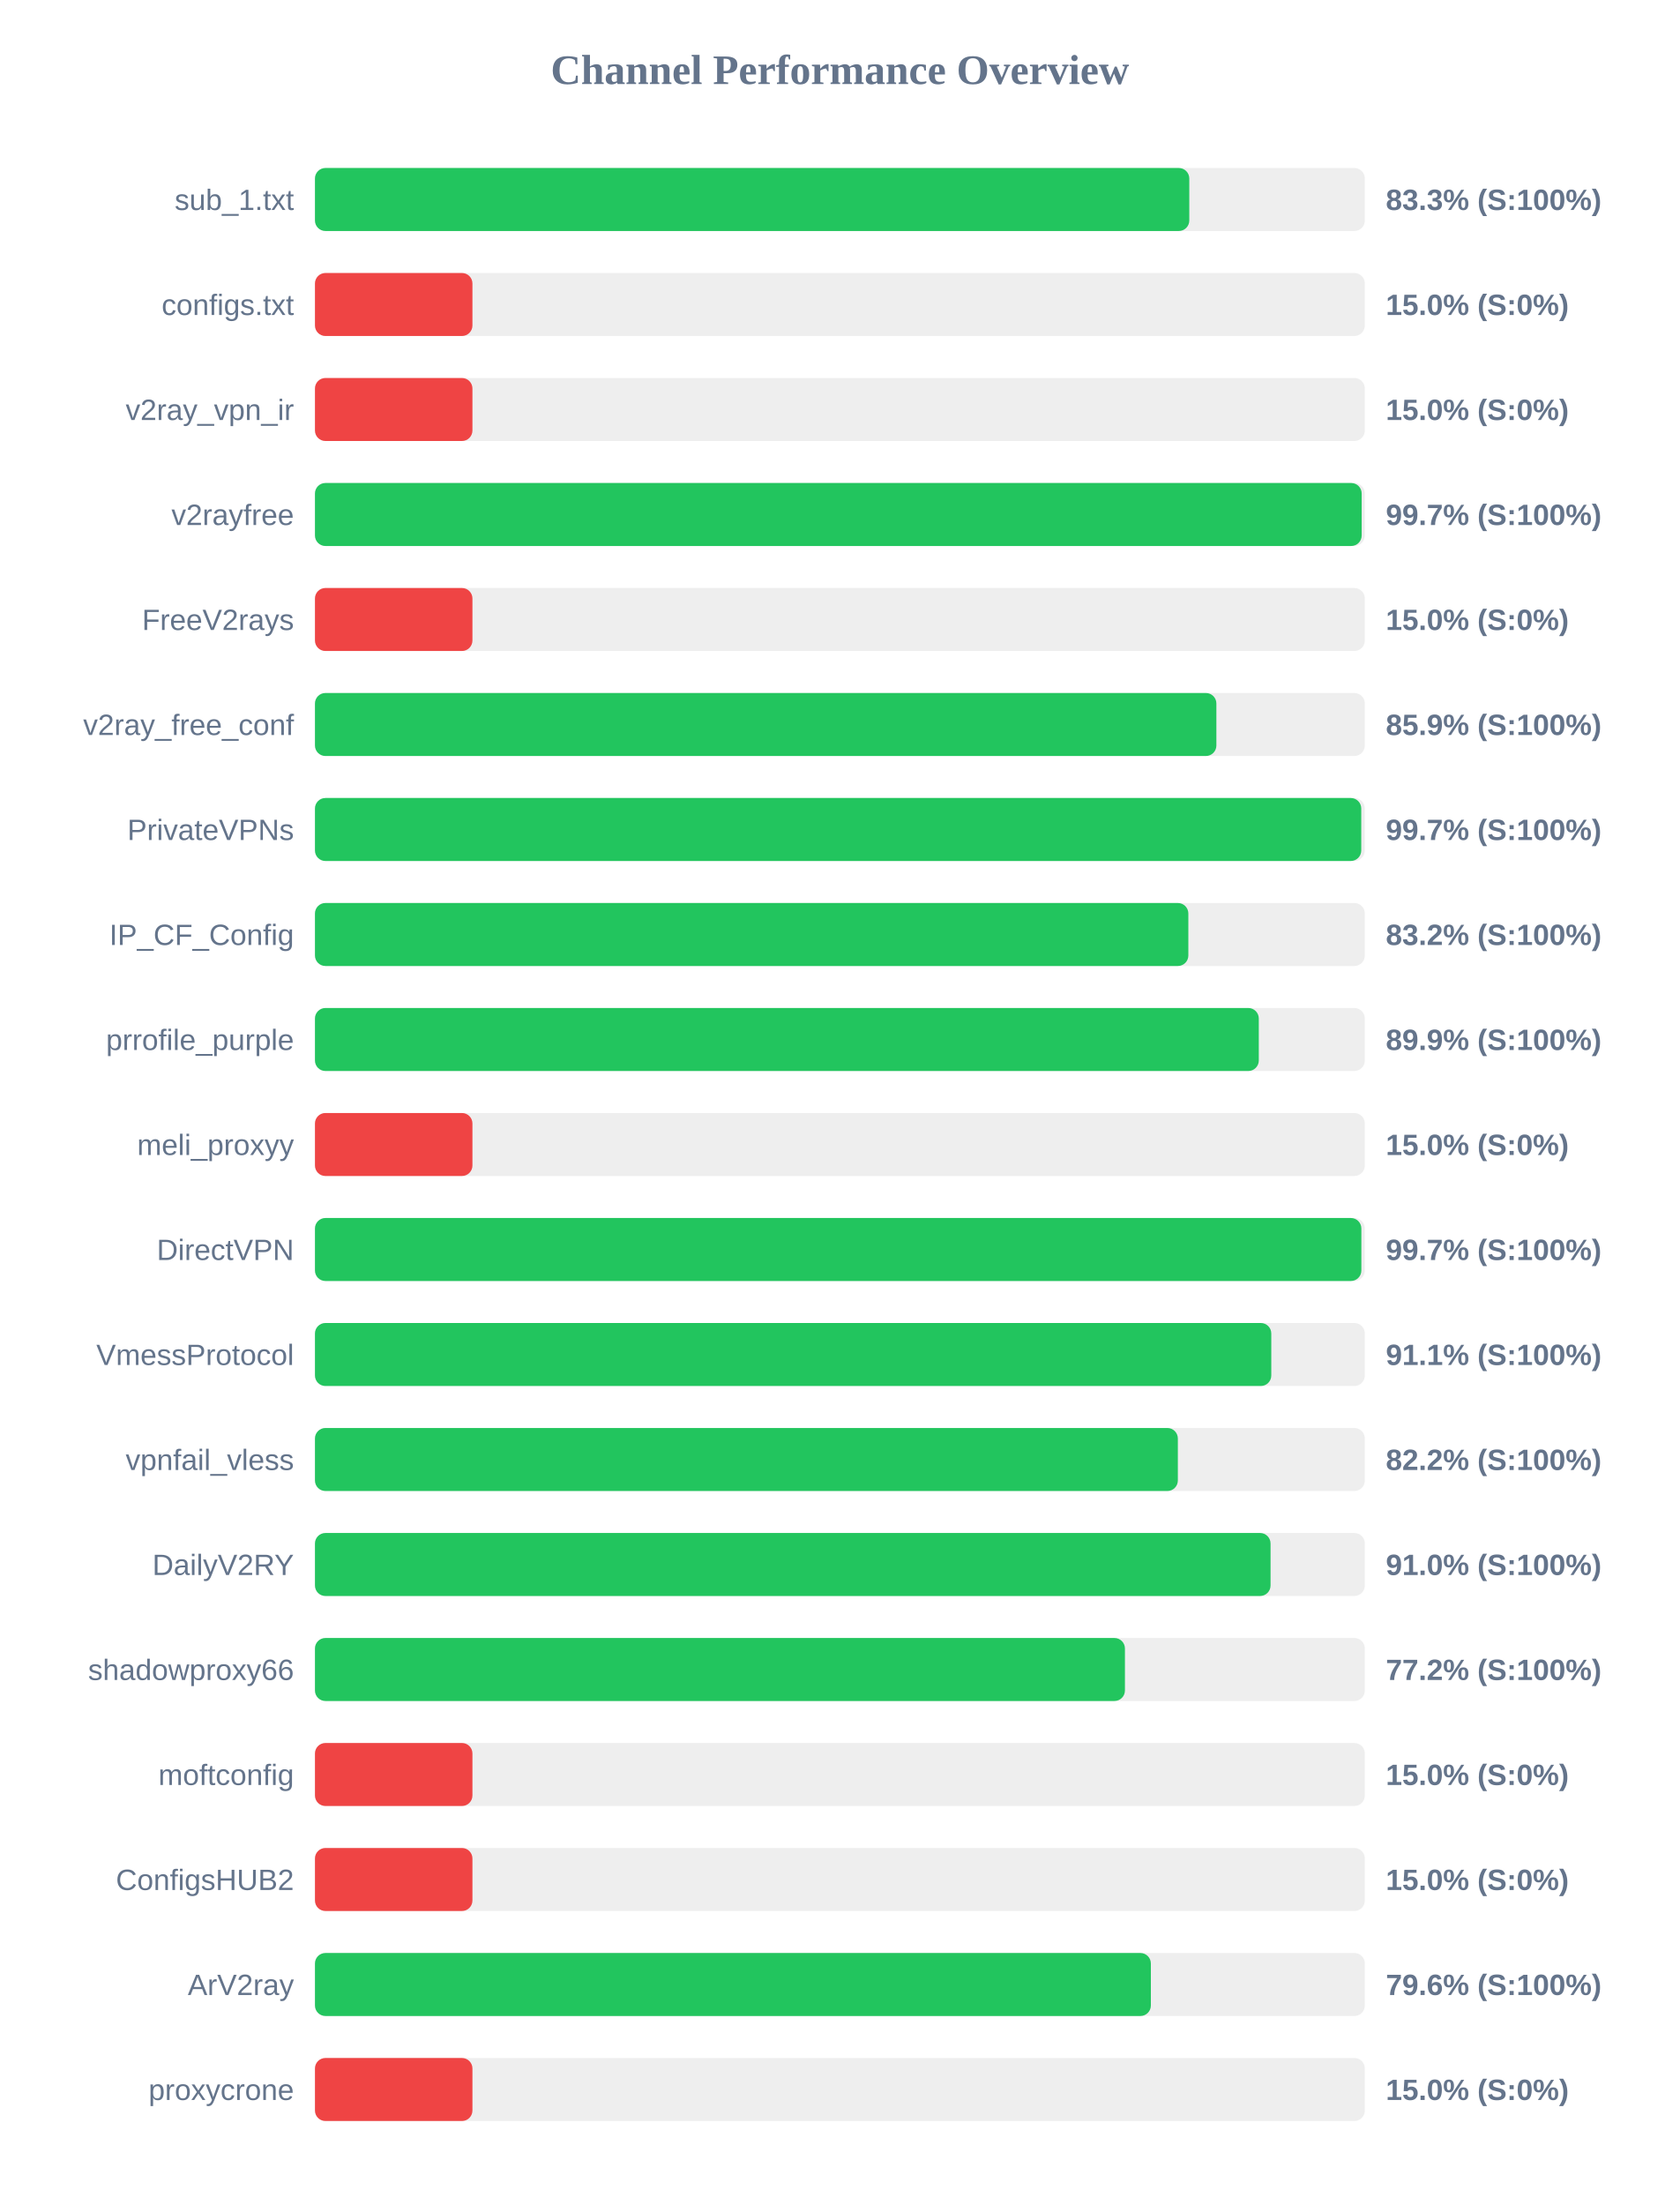
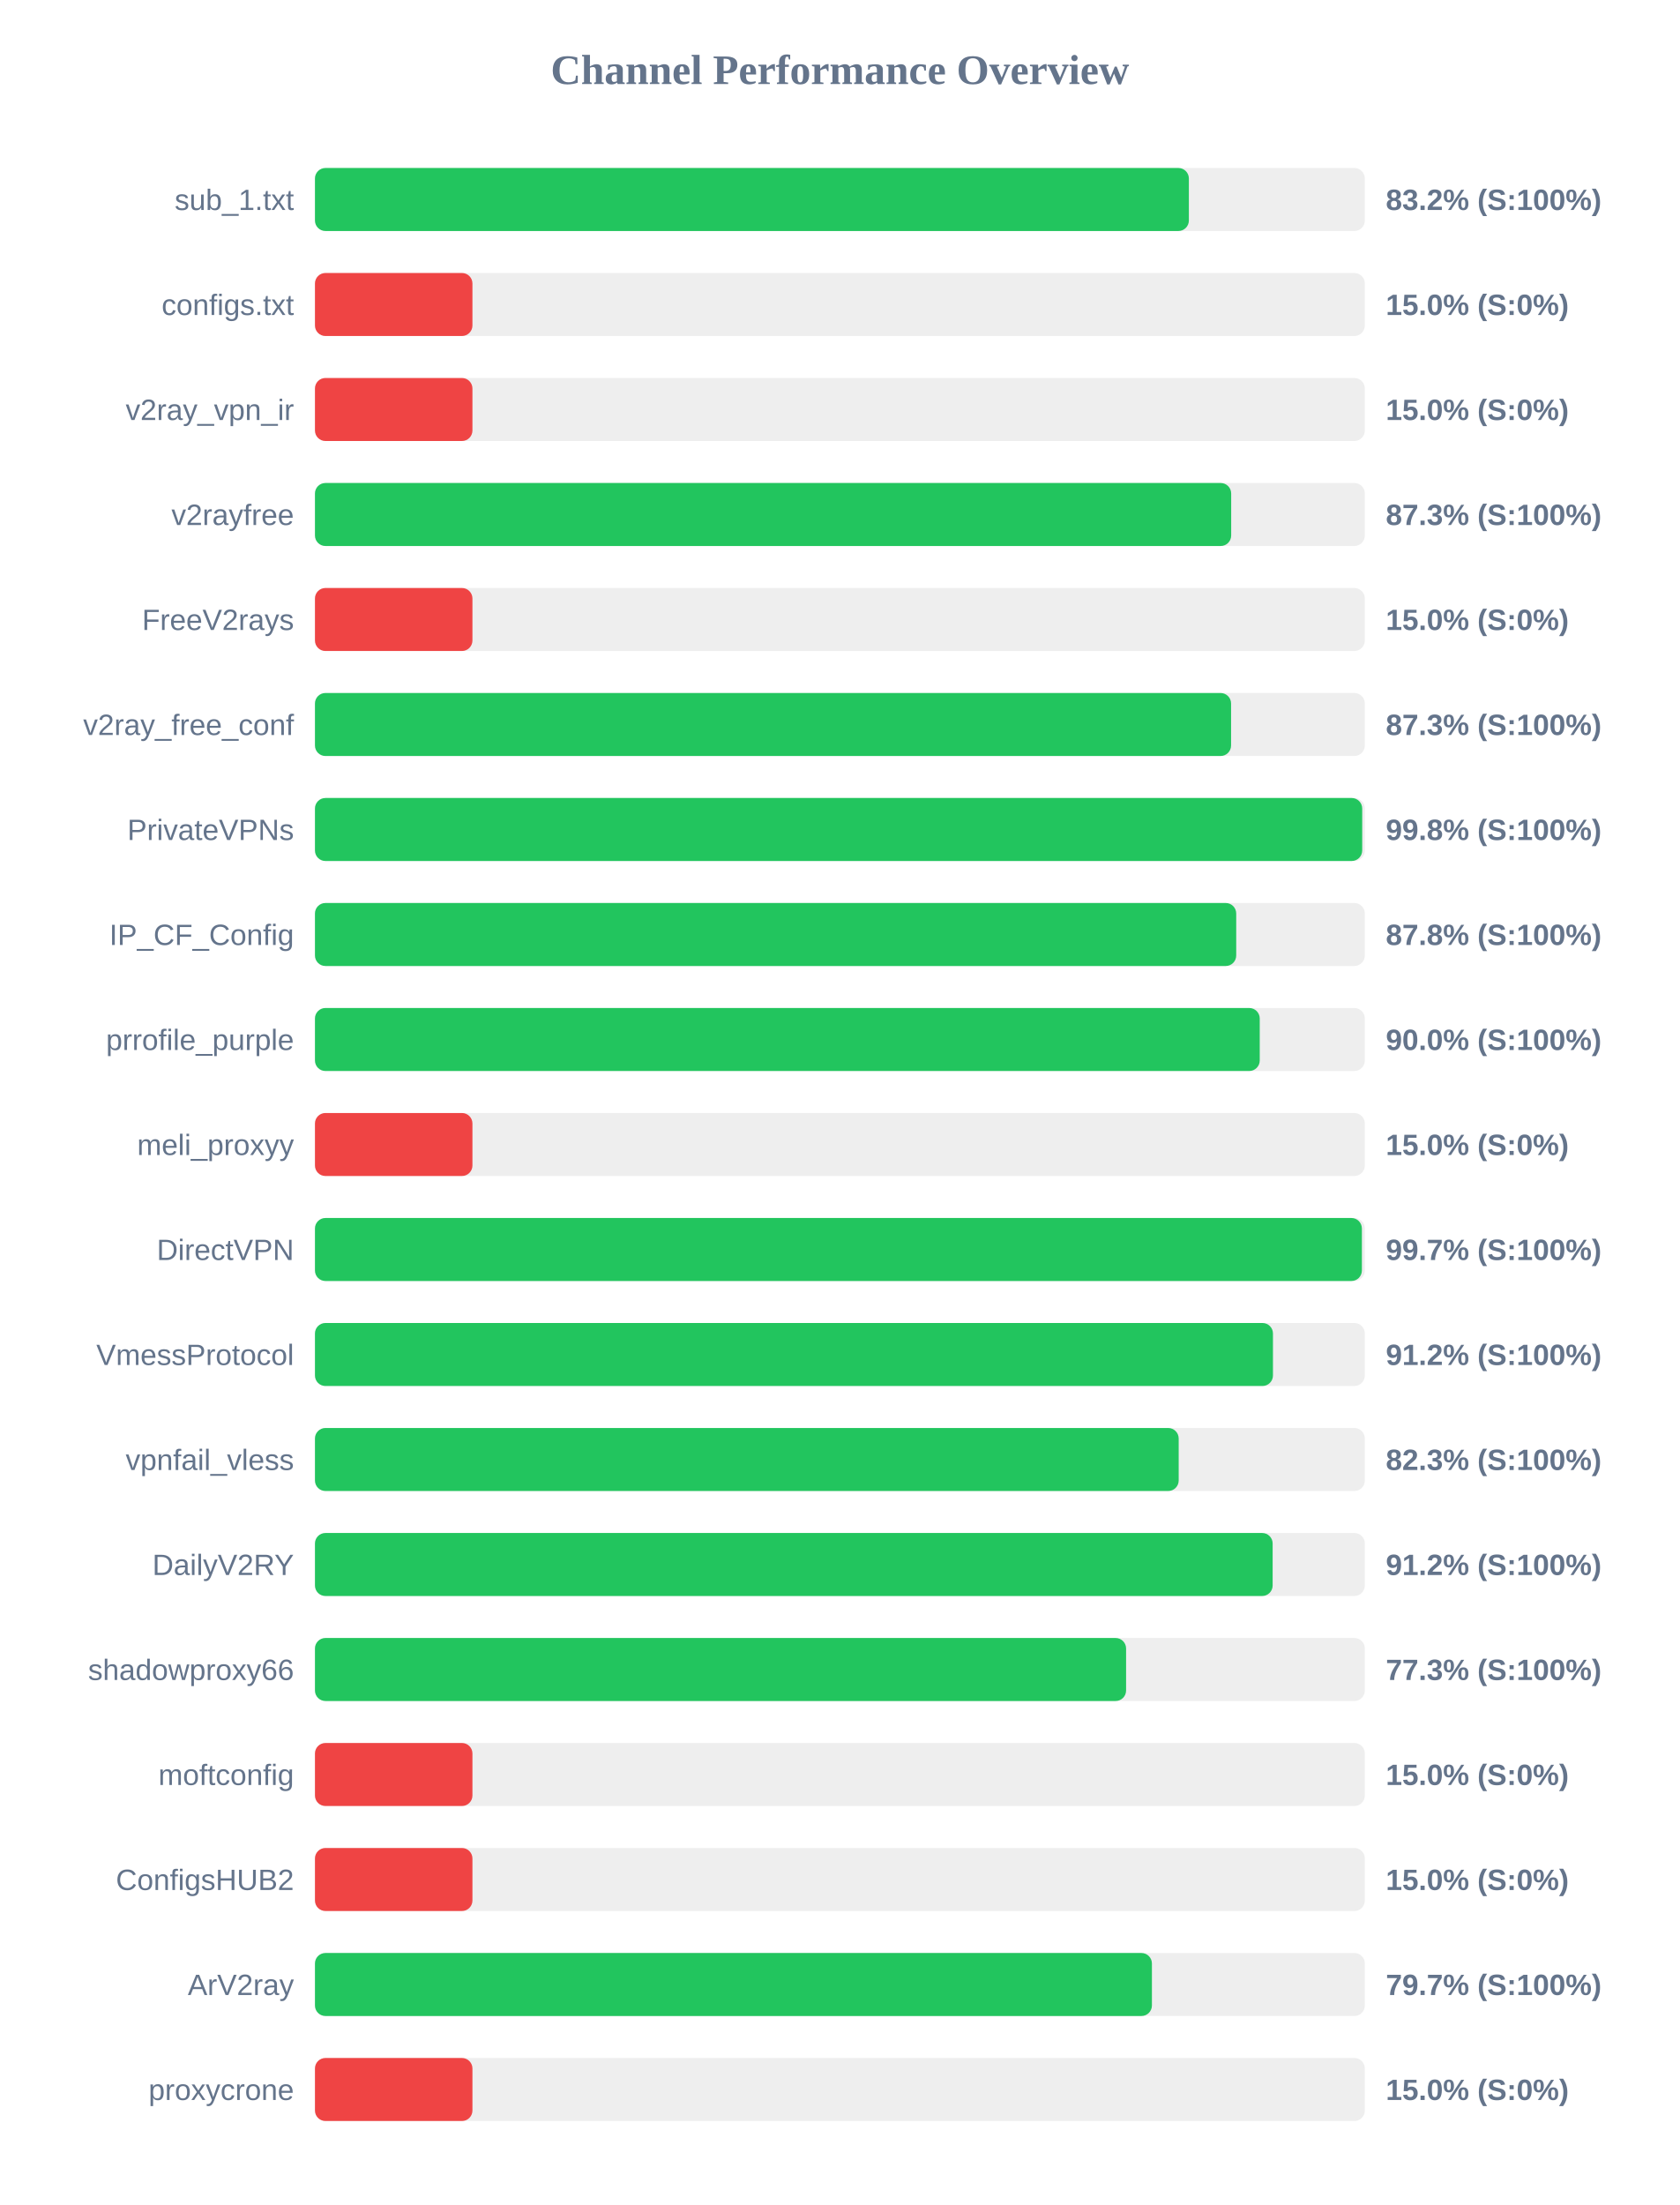
<svg xmlns="http://www.w3.org/2000/svg" width="800" height="1050" version="1.1">
  <style>
        .row { font: 14px Arial; fill: #64748b; }
        .score { font: bold 14px Arial; fill: #64748b; }
    </style>
  <text x="400" y="40" text-anchor="middle" font-size="20px" font-weight="bold" fill="#64748b">Channel Performance Overview</text>
  <rect x="150" y="80" width="500" height="30" fill="#eee" rx="5" />
-   <rect x="150" y="80" width="416.4" height="30" fill="#22c55e" rx="5" />
+   <rect x="150" y="80" width="416.2" height="30" fill="#22c55e" rx="5" />
  <text x="140" y="100" text-anchor="end" class="row">sub_1.txt</text>
-   <text x="660" y="100" text-anchor="start" class="score">83.3% (S:100%)</text>
+   <text x="660" y="100" text-anchor="start" class="score">83.2% (S:100%)</text>
  <rect x="150" y="130" width="500" height="30" fill="#eee" rx="5" />
  <rect x="150" y="130" width="75.0" height="30" fill="#ef4444" rx="5" />
  <text x="140" y="150" text-anchor="end" class="row">configs.txt</text>
  <text x="660" y="150" text-anchor="start" class="score">15.0% (S:0%)</text>
  <rect x="150" y="180" width="500" height="30" fill="#eee" rx="5" />
  <rect x="150" y="180" width="75.0" height="30" fill="#ef4444" rx="5" />
  <text x="140" y="200" text-anchor="end" class="row">v2ray_vpn_ir</text>
  <text x="660" y="200" text-anchor="start" class="score">15.0% (S:0%)</text>
  <rect x="150" y="230" width="500" height="30" fill="#eee" rx="5" />
-   <rect x="150" y="230" width="498.5" height="30" fill="#22c55e" rx="5" />
+   <rect x="150" y="230" width="436.35" height="30" fill="#22c55e" rx="5" />
  <text x="140" y="250" text-anchor="end" class="row">v2rayfree</text>
-   <text x="660" y="250" text-anchor="start" class="score">99.7% (S:100%)</text>
+   <text x="660" y="250" text-anchor="start" class="score">87.3% (S:100%)</text>
  <rect x="150" y="280" width="500" height="30" fill="#eee" rx="5" />
  <rect x="150" y="280" width="75.0" height="30" fill="#ef4444" rx="5" />
  <text x="140" y="300" text-anchor="end" class="row">FreeV2rays</text>
  <text x="660" y="300" text-anchor="start" class="score">15.0% (S:0%)</text>
  <rect x="150" y="330" width="500" height="30" fill="#eee" rx="5" />
-   <rect x="150" y="330" width="429.3" height="30" fill="#22c55e" rx="5" />
+   <rect x="150" y="330" width="436.3" height="30" fill="#22c55e" rx="5" />
  <text x="140" y="350" text-anchor="end" class="row">v2ray_free_conf</text>
-   <text x="660" y="350" text-anchor="start" class="score">85.9% (S:100%)</text>
+   <text x="660" y="350" text-anchor="start" class="score">87.3% (S:100%)</text>
  <rect x="150" y="380" width="500" height="30" fill="#eee" rx="5" />
-   <rect x="150" y="380" width="498.3" height="30" fill="#22c55e" rx="5" />
+   <rect x="150" y="380" width="498.75" height="30" fill="#22c55e" rx="5" />
  <text x="140" y="400" text-anchor="end" class="row">PrivateVPNs</text>
-   <text x="660" y="400" text-anchor="start" class="score">99.7% (S:100%)</text>
+   <text x="660" y="400" text-anchor="start" class="score">99.8% (S:100%)</text>
  <rect x="150" y="430" width="500" height="30" fill="#eee" rx="5" />
-   <rect x="150" y="430" width="415.95" height="30" fill="#22c55e" rx="5" />
+   <rect x="150" y="430" width="438.75" height="30" fill="#22c55e" rx="5" />
  <text x="140" y="450" text-anchor="end" class="row">IP_CF_Config</text>
-   <text x="660" y="450" text-anchor="start" class="score">83.2% (S:100%)</text>
+   <text x="660" y="450" text-anchor="start" class="score">87.8% (S:100%)</text>
  <rect x="150" y="480" width="500" height="30" fill="#eee" rx="5" />
-   <rect x="150" y="480" width="449.5" height="30" fill="#22c55e" rx="5" />
+   <rect x="150" y="480" width="449.95" height="30" fill="#22c55e" rx="5" />
  <text x="140" y="500" text-anchor="end" class="row">prrofile_purple</text>
-   <text x="660" y="500" text-anchor="start" class="score">89.9% (S:100%)</text>
+   <text x="660" y="500" text-anchor="start" class="score">90.0% (S:100%)</text>
  <rect x="150" y="530" width="500" height="30" fill="#eee" rx="5" />
  <rect x="150" y="530" width="75.0" height="30" fill="#ef4444" rx="5" />
  <text x="140" y="550" text-anchor="end" class="row">meli_proxyy</text>
  <text x="660" y="550" text-anchor="start" class="score">15.0% (S:0%)</text>
  <rect x="150" y="580" width="500" height="30" fill="#eee" rx="5" />
-   <rect x="150" y="580" width="498.35" height="30" fill="#22c55e" rx="5" />
+   <rect x="150" y="580" width="498.6" height="30" fill="#22c55e" rx="5" />
  <text x="140" y="600" text-anchor="end" class="row">DirectVPN</text>
  <text x="660" y="600" text-anchor="start" class="score">99.7% (S:100%)</text>
  <rect x="150" y="630" width="500" height="30" fill="#eee" rx="5" />
-   <rect x="150" y="630" width="455.45" height="30" fill="#22c55e" rx="5" />
+   <rect x="150" y="630" width="456.25" height="30" fill="#22c55e" rx="5" />
  <text x="140" y="650" text-anchor="end" class="row">VmessProtocol</text>
-   <text x="660" y="650" text-anchor="start" class="score">91.1% (S:100%)</text>
+   <text x="660" y="650" text-anchor="start" class="score">91.2% (S:100%)</text>
  <rect x="150" y="680" width="500" height="30" fill="#eee" rx="5" />
-   <rect x="150" y="680" width="410.95" height="30" fill="#22c55e" rx="5" />
+   <rect x="150" y="680" width="411.35" height="30" fill="#22c55e" rx="5" />
  <text x="140" y="700" text-anchor="end" class="row">vpnfail_vless</text>
-   <text x="660" y="700" text-anchor="start" class="score">82.2% (S:100%)</text>
+   <text x="660" y="700" text-anchor="start" class="score">82.3% (S:100%)</text>
  <rect x="150" y="730" width="500" height="30" fill="#eee" rx="5" />
-   <rect x="150" y="730" width="455.1" height="30" fill="#22c55e" rx="5" />
+   <rect x="150" y="730" width="456.1" height="30" fill="#22c55e" rx="5" />
  <text x="140" y="750" text-anchor="end" class="row">DailyV2RY</text>
-   <text x="660" y="750" text-anchor="start" class="score">91.0% (S:100%)</text>
+   <text x="660" y="750" text-anchor="start" class="score">91.2% (S:100%)</text>
  <rect x="150" y="780" width="500" height="30" fill="#eee" rx="5" />
-   <rect x="150" y="780" width="385.75" height="30" fill="#22c55e" rx="5" />
+   <rect x="150" y="780" width="386.3" height="30" fill="#22c55e" rx="5" />
  <text x="140" y="800" text-anchor="end" class="row">shadowproxy66</text>
-   <text x="660" y="800" text-anchor="start" class="score">77.2% (S:100%)</text>
+   <text x="660" y="800" text-anchor="start" class="score">77.3% (S:100%)</text>
  <rect x="150" y="830" width="500" height="30" fill="#eee" rx="5" />
  <rect x="150" y="830" width="75.0" height="30" fill="#ef4444" rx="5" />
  <text x="140" y="850" text-anchor="end" class="row">moftconfig</text>
  <text x="660" y="850" text-anchor="start" class="score">15.0% (S:0%)</text>
  <rect x="150" y="880" width="500" height="30" fill="#eee" rx="5" />
  <rect x="150" y="880" width="75.0" height="30" fill="#ef4444" rx="5" />
  <text x="140" y="900" text-anchor="end" class="row">ConfigsHUB2</text>
  <text x="660" y="900" text-anchor="start" class="score">15.0% (S:0%)</text>
  <rect x="150" y="930" width="500" height="30" fill="#eee" rx="5" />
-   <rect x="150" y="930" width="398.1" height="30" fill="#22c55e" rx="5" />
+   <rect x="150" y="930" width="398.6" height="30" fill="#22c55e" rx="5" />
  <text x="140" y="950" text-anchor="end" class="row">ArV2ray</text>
-   <text x="660" y="950" text-anchor="start" class="score">79.6% (S:100%)</text>
+   <text x="660" y="950" text-anchor="start" class="score">79.7% (S:100%)</text>
  <rect x="150" y="980" width="500" height="30" fill="#eee" rx="5" />
  <rect x="150" y="980" width="75.0" height="30" fill="#ef4444" rx="5" />
  <text x="140" y="1000" text-anchor="end" class="row">proxycrone</text>
  <text x="660" y="1000" text-anchor="start" class="score">15.0% (S:0%)</text>
</svg>
